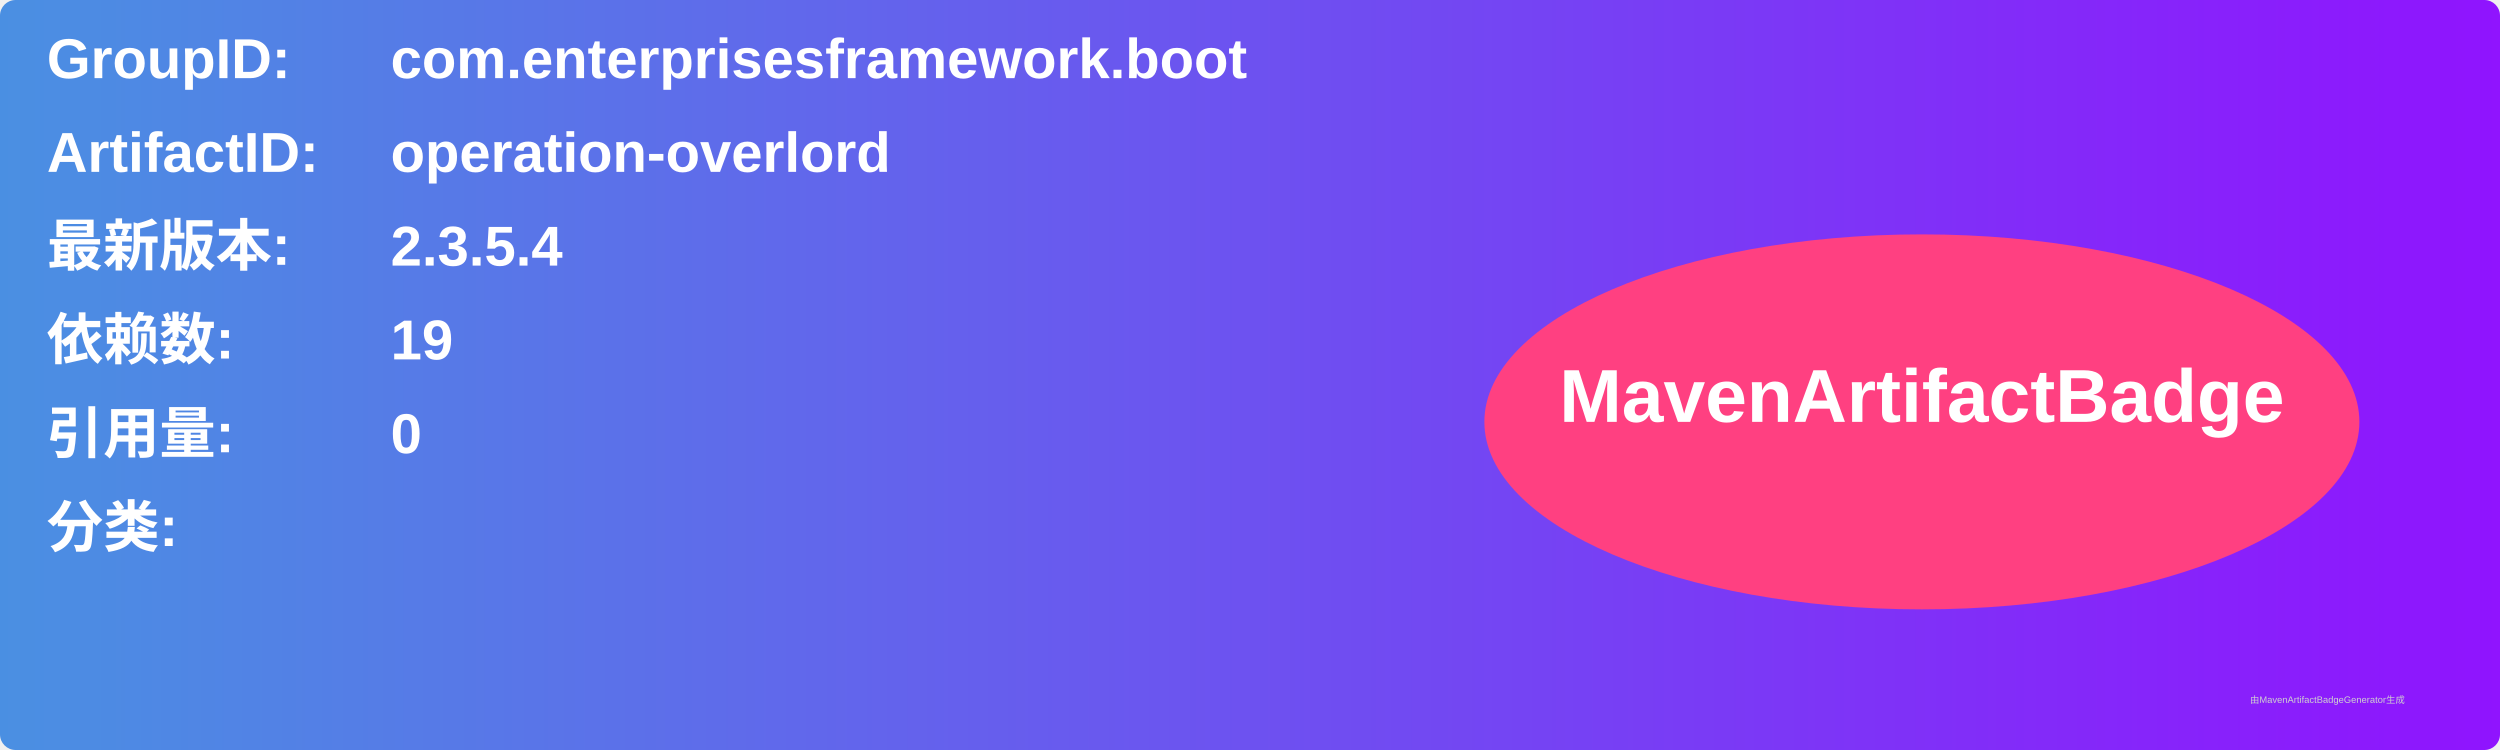
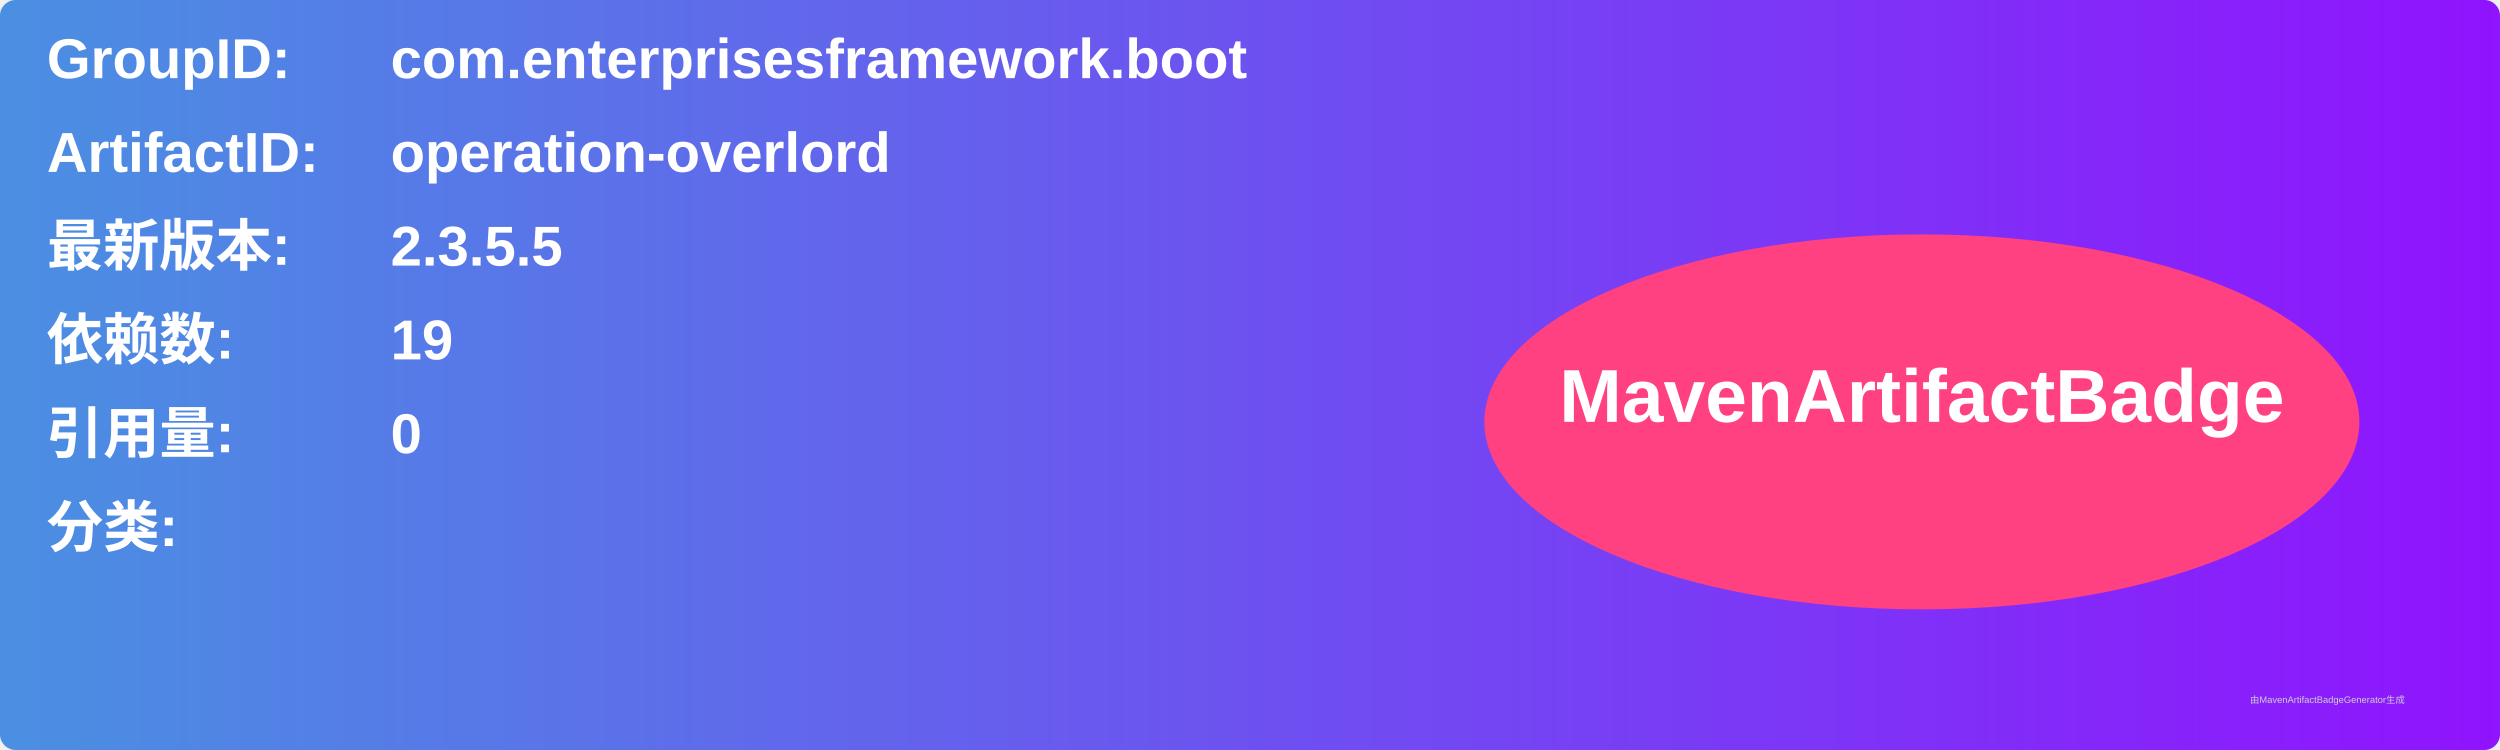
<svg xmlns="http://www.w3.org/2000/svg" width="800" height="240" viewBox="0 0 800 240">
  <linearGradient id="grad" x1="0%" y1="0%" x2="100%" y2="0%">
    <stop offset="0%" stop-color="#4a90e2" />
    <stop offset="100%" stop-color="#9013fe" />
  </linearGradient>
  <rect width="100%" height="100%" rx="5" ry="5" fill="url(#grad)" />
  <g transform="translate(15, 15)">
    <text x="0" y="10" font-family="Arial" font-size="18" fill="white" font-weight="bold" width="260">GroupID:</text>
    <text x="110" y="10" font-family="Arial" font-size="18" fill="white" font-weight="bold" width="460">com.enterprisesframework.boot</text>
    <text x="0" y="40" font-family="Arial" font-size="18" fill="white" font-weight="bold" width="260">ArtifactID:</text>
    <text x="110" y="40" font-family="Arial" font-size="18" fill="white" font-weight="bold" width="460">operation-overlord</text>
    <text x="0" y="70" font-family="Arial" font-size="18" fill="white" font-weight="bold">最新版本:</text>
    <text x="110" y="70" font-family="Arial" font-size="18" fill="white" font-weight="bold">
-       <tspan font-weight="bold">2.3.5.4</tspan>
+       <tspan font-weight="bold">2.3.5.5</tspan>
    </text>
    <text x="0" y="100" font-family="Arial" font-size="18" fill="white" font-weight="bold">依赖数: </text>
    <text x="110" y="100" font-family="Arial" font-size="18" fill="white">
      <tspan font-weight="bold">19</tspan>
    </text>
    <text x="0" y="130" font-family="Arial" font-size="18" fill="white" font-weight="bold">引用量: </text>
    <text x="110" y="130" font-family="Arial" font-size="18" fill="white">
      <tspan font-weight="bold">0</tspan>
    </text>
    <text x="0" y="160" font-family="Arial" font-size="18" fill="white" font-weight="bold">分类:</text>
    <text x="10" y="190" font-family="Arial" font-size="10" fill="white">
      <tspan font-weight="bold" />
    </text>
    <ellipse cx="600" cy="120" rx="140" ry="60" fill="#ff4081" />
    <text x="600" y="120" text-anchor="middle" font-family="Arial" font-size="24" fill="white" font-weight="bold">MavenArtifactBadge</text>
  </g>
  <text x="720" y="225" font-family="Arial" font-size="3" fill="#d0d0d0">由MavenArtifactBadgeGenerator生成</text>
</svg>
